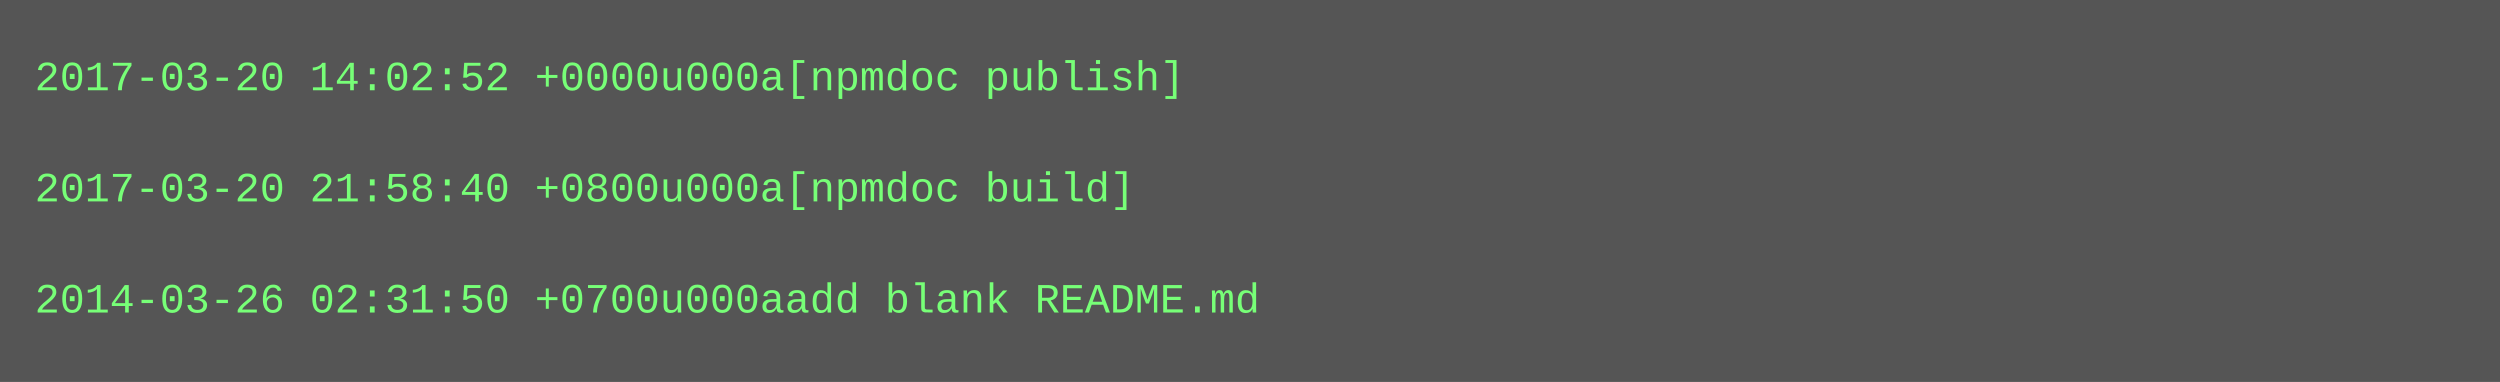
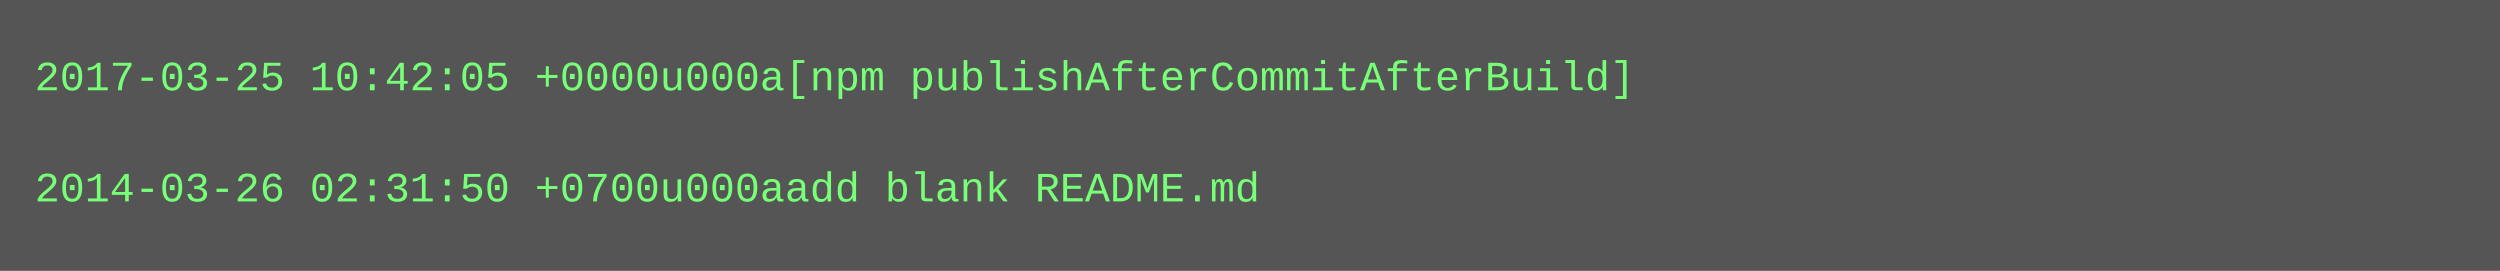
- <svg xmlns="http://www.w3.org/2000/svg" height="110" width="720">
-   <rect height="110" fill="#555" width="720" />
+ <svg xmlns="http://www.w3.org/2000/svg" height="78" width="720">
+   <rect height="78" fill="#555" width="720" />
  <text fill="#7f7" font-family="Courier New" font-size="12" xml:space="preserve">
-     <tspan x="10" y="26">2017-03-20 14:02:52 +0000u000a[npmdoc publish]</tspan>
+     <tspan x="10" y="26">2017-03-25 10:42:05 +0000u000a[npm publishAfterCommitAfterBuild]</tspan>
    <tspan x="10" y="42" />
-     <tspan x="10" y="58">2017-03-20 21:58:40 +0800u000a[npmdoc build]</tspan>
-     <tspan x="10" y="74" />
-     <tspan x="10" y="90">2014-03-26 02:31:50 +0700u000aadd blank README.md</tspan>
+     <tspan x="10" y="58">2014-03-26 02:31:50 +0700u000aadd blank README.md</tspan>
  </text>
</svg>
